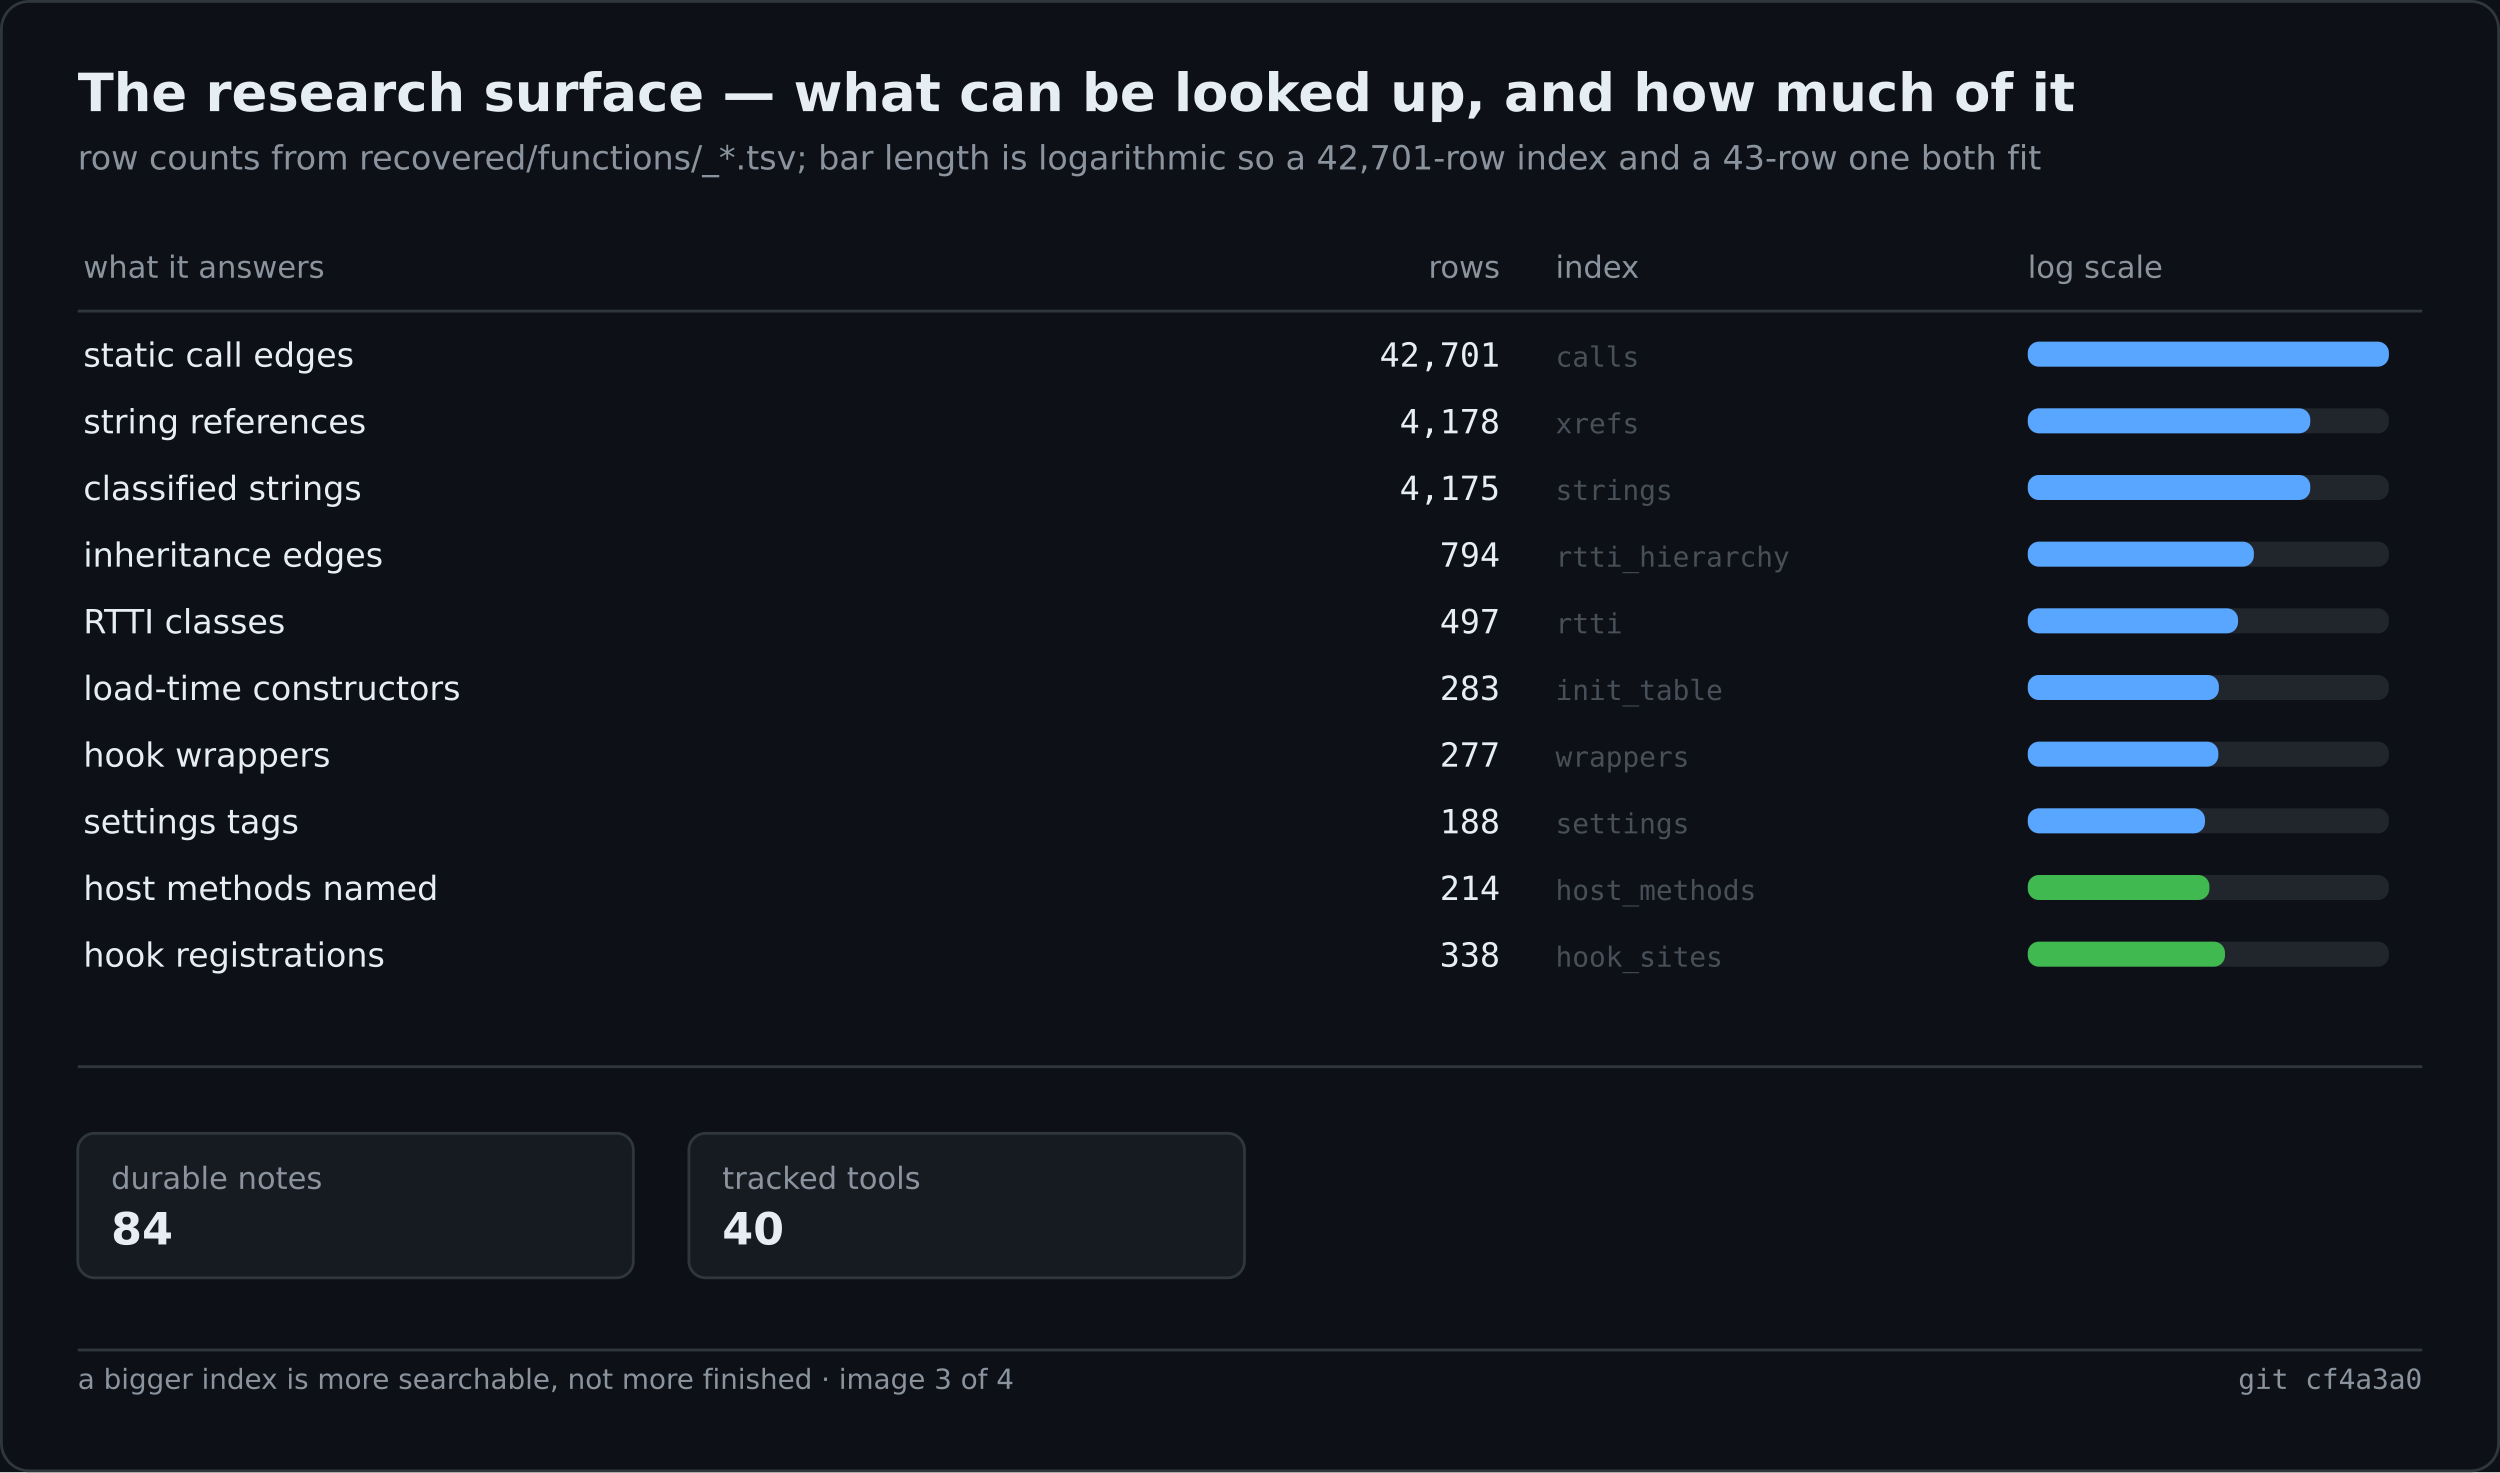
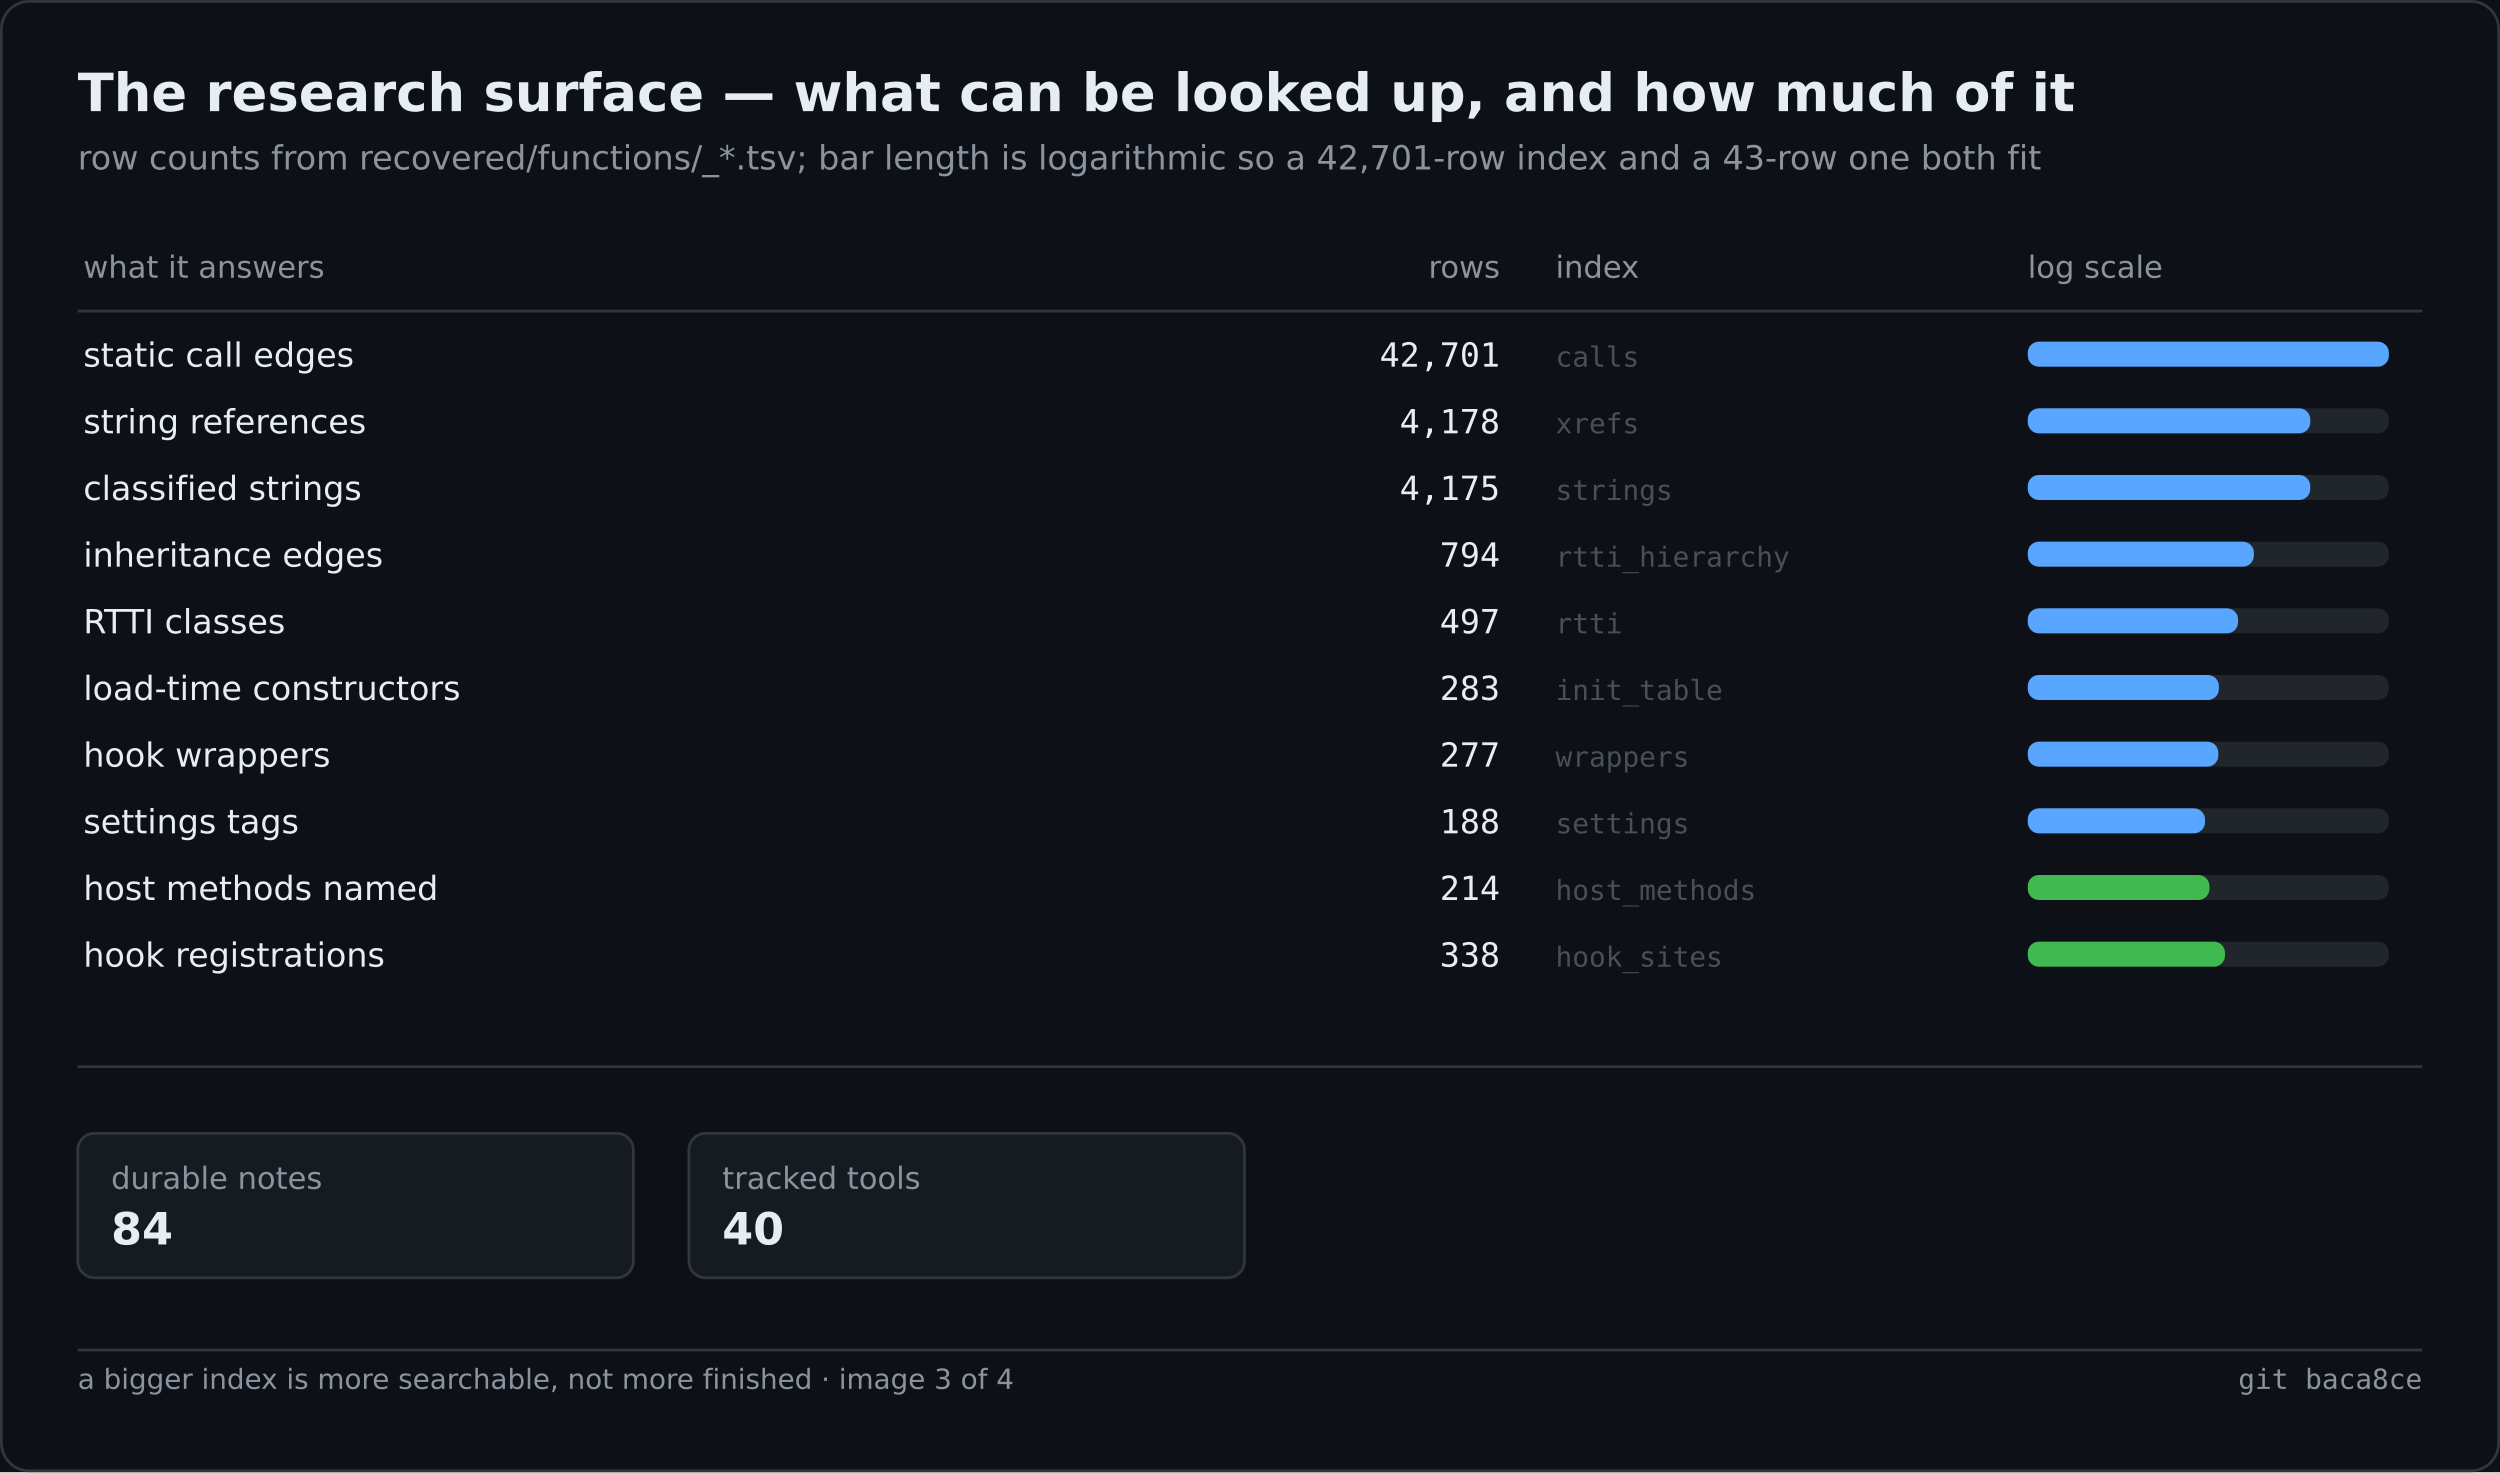
<svg xmlns="http://www.w3.org/2000/svg" width="900" height="530" viewBox="0 0 900 530" role="img" aria-label="The research surface — what can be looked up, and how much of it">
  <rect width="900" height="530" fill="#0d1117" />
  <rect x="0.5" y="0.5" width="899" height="529" fill="none" stroke="#30363d" rx="10" />
  <text x="28" y="40" font-family="Segoe UI,DejaVu Sans,Helvetica,sans-serif" font-size="19" font-weight="600" fill="#e6edf3">The research surface — what can be looked up, and how much of it</text>
  <text x="28" y="61" font-family="Segoe UI,DejaVu Sans,Helvetica,sans-serif" font-size="12" fill="#8b949e">row counts from recovered/functions/_*.tsv; bar length is logarithmic so a 42,701-row index and a 43-row one both fit</text>
  <text x="30.0" y="100.0" font-family="Segoe UI,DejaVu Sans,Helvetica,sans-serif" font-size="11" fill="#8b949e">what it answers</text>
  <text x="540.0" y="100.0" font-family="Segoe UI,DejaVu Sans,Helvetica,sans-serif" font-size="11" fill="#8b949e" text-anchor="end">rows</text>
  <text x="560.0" y="100.0" font-family="Segoe UI,DejaVu Sans,Helvetica,sans-serif" font-size="11" fill="#8b949e">index</text>
  <text x="730.0" y="100.0" font-family="Segoe UI,DejaVu Sans,Helvetica,sans-serif" font-size="11" fill="#8b949e">log scale</text>
  <line x1="28.0" y1="112.0" x2="872.0" y2="112.0" stroke="#30363d" stroke-width="1" />
  <text x="30.0" y="132.0" font-family="Segoe UI,DejaVu Sans,Helvetica,sans-serif" font-size="12" fill="#e6edf3">static call edges</text>
  <text x="540.0" y="132.0" font-family="Cascadia Mono,Consolas,DejaVu Sans Mono,monospace" font-size="12" fill="#e6edf3" text-anchor="end">42,701</text>
  <text x="560.0" y="132.0" font-family="Cascadia Mono,Consolas,DejaVu Sans Mono,monospace" font-size="10" fill="#484f58">calls</text>
  <rect x="730.0" y="123.0" width="130.0" height="9.0" fill="#21262d" rx="4" />
  <rect x="730.0" y="123.0" width="130.0" height="9.0" fill="#58a6ff" rx="4" />
  <text x="30.0" y="156.0" font-family="Segoe UI,DejaVu Sans,Helvetica,sans-serif" font-size="12" fill="#e6edf3">string references</text>
  <text x="540.0" y="156.0" font-family="Cascadia Mono,Consolas,DejaVu Sans Mono,monospace" font-size="12" fill="#e6edf3" text-anchor="end">4,178</text>
  <text x="560.0" y="156.0" font-family="Cascadia Mono,Consolas,DejaVu Sans Mono,monospace" font-size="10" fill="#484f58">xrefs</text>
  <rect x="730.0" y="147.0" width="130.0" height="9.0" fill="#21262d" rx="4" />
  <rect x="730.0" y="147.0" width="101.7" height="9.0" fill="#58a6ff" rx="4" />
  <text x="30.0" y="180.0" font-family="Segoe UI,DejaVu Sans,Helvetica,sans-serif" font-size="12" fill="#e6edf3">classified strings</text>
  <text x="540.0" y="180.0" font-family="Cascadia Mono,Consolas,DejaVu Sans Mono,monospace" font-size="12" fill="#e6edf3" text-anchor="end">4,175</text>
  <text x="560.0" y="180.0" font-family="Cascadia Mono,Consolas,DejaVu Sans Mono,monospace" font-size="10" fill="#484f58">strings</text>
  <rect x="730.0" y="171.0" width="130.0" height="9.0" fill="#21262d" rx="4" />
  <rect x="730.0" y="171.0" width="101.7" height="9.0" fill="#58a6ff" rx="4" />
  <text x="30.0" y="204.0" font-family="Segoe UI,DejaVu Sans,Helvetica,sans-serif" font-size="12" fill="#e6edf3">inheritance edges</text>
  <text x="540.0" y="204.0" font-family="Cascadia Mono,Consolas,DejaVu Sans Mono,monospace" font-size="12" fill="#e6edf3" text-anchor="end">794</text>
  <text x="560.0" y="204.0" font-family="Cascadia Mono,Consolas,DejaVu Sans Mono,monospace" font-size="10" fill="#484f58">rtti_hierarchy</text>
  <rect x="730.0" y="195.0" width="130.0" height="9.0" fill="#21262d" rx="4" />
  <rect x="730.0" y="195.0" width="81.4" height="9.0" fill="#58a6ff" rx="4" />
  <text x="30.0" y="228.0" font-family="Segoe UI,DejaVu Sans,Helvetica,sans-serif" font-size="12" fill="#e6edf3">RTTI classes</text>
  <text x="540.0" y="228.0" font-family="Cascadia Mono,Consolas,DejaVu Sans Mono,monospace" font-size="12" fill="#e6edf3" text-anchor="end">497</text>
  <text x="560.0" y="228.0" font-family="Cascadia Mono,Consolas,DejaVu Sans Mono,monospace" font-size="10" fill="#484f58">rtti</text>
  <rect x="730.0" y="219.0" width="130.0" height="9.0" fill="#21262d" rx="4" />
  <rect x="730.0" y="219.0" width="75.7" height="9.0" fill="#58a6ff" rx="4" />
  <text x="30.0" y="252.0" font-family="Segoe UI,DejaVu Sans,Helvetica,sans-serif" font-size="12" fill="#e6edf3">load-time constructors</text>
  <text x="540.0" y="252.0" font-family="Cascadia Mono,Consolas,DejaVu Sans Mono,monospace" font-size="12" fill="#e6edf3" text-anchor="end">283</text>
  <text x="560.0" y="252.0" font-family="Cascadia Mono,Consolas,DejaVu Sans Mono,monospace" font-size="10" fill="#484f58">init_table</text>
  <rect x="730.0" y="243.0" width="130.0" height="9.0" fill="#21262d" rx="4" />
  <rect x="730.0" y="243.0" width="68.8" height="9.0" fill="#58a6ff" rx="4" />
  <text x="30.0" y="276.0" font-family="Segoe UI,DejaVu Sans,Helvetica,sans-serif" font-size="12" fill="#e6edf3">hook wrappers</text>
  <text x="540.0" y="276.0" font-family="Cascadia Mono,Consolas,DejaVu Sans Mono,monospace" font-size="12" fill="#e6edf3" text-anchor="end">277</text>
  <text x="560.0" y="276.0" font-family="Cascadia Mono,Consolas,DejaVu Sans Mono,monospace" font-size="10" fill="#484f58">wrappers</text>
  <rect x="730.0" y="267.0" width="130.0" height="9.0" fill="#21262d" rx="4" />
  <rect x="730.0" y="267.0" width="68.6" height="9.0" fill="#58a6ff" rx="4" />
  <text x="30.0" y="300.0" font-family="Segoe UI,DejaVu Sans,Helvetica,sans-serif" font-size="12" fill="#e6edf3">settings tags</text>
  <text x="540.0" y="300.0" font-family="Cascadia Mono,Consolas,DejaVu Sans Mono,monospace" font-size="12" fill="#e6edf3" text-anchor="end">188</text>
  <text x="560.0" y="300.0" font-family="Cascadia Mono,Consolas,DejaVu Sans Mono,monospace" font-size="10" fill="#484f58">settings</text>
  <rect x="730.0" y="291.0" width="130.0" height="9.0" fill="#21262d" rx="4" />
  <rect x="730.0" y="291.0" width="63.8" height="9.0" fill="#58a6ff" rx="4" />
  <text x="30.0" y="324.0" font-family="Segoe UI,DejaVu Sans,Helvetica,sans-serif" font-size="12" fill="#e6edf3">host methods named</text>
  <text x="540.0" y="324.0" font-family="Cascadia Mono,Consolas,DejaVu Sans Mono,monospace" font-size="12" fill="#e6edf3" text-anchor="end">214</text>
  <text x="560.0" y="324.0" font-family="Cascadia Mono,Consolas,DejaVu Sans Mono,monospace" font-size="10" fill="#484f58">host_methods</text>
  <rect x="730.0" y="315.0" width="130.0" height="9.0" fill="#21262d" rx="4" />
  <rect x="730.0" y="315.0" width="65.4" height="9.0" fill="#3fb950" rx="4" />
  <text x="30.0" y="348.0" font-family="Segoe UI,DejaVu Sans,Helvetica,sans-serif" font-size="12" fill="#e6edf3">hook registrations</text>
  <text x="540.0" y="348.0" font-family="Cascadia Mono,Consolas,DejaVu Sans Mono,monospace" font-size="12" fill="#e6edf3" text-anchor="end">338</text>
  <text x="560.0" y="348.0" font-family="Cascadia Mono,Consolas,DejaVu Sans Mono,monospace" font-size="10" fill="#484f58">hook_sites</text>
  <rect x="730.0" y="339.0" width="130.0" height="9.0" fill="#21262d" rx="4" />
  <rect x="730.0" y="339.0" width="71.0" height="9.0" fill="#3fb950" rx="4" />
  <line x1="28.0" y1="384.0" x2="872.0" y2="384.0" stroke="#30363d" stroke-width="1" />
  <rect x="28.0" y="408.0" width="200.0" height="52.0" fill="#161b22" rx="6" stroke="#30363d" stroke-width="1" />
  <text x="40.0" y="428.0" font-family="Segoe UI,DejaVu Sans,Helvetica,sans-serif" font-size="11" fill="#8b949e">durable notes</text>
  <text x="40.0" y="448.0" font-family="Segoe UI,DejaVu Sans,Helvetica,sans-serif" font-size="16" fill="#e6edf3" font-weight="600">84</text>
  <rect x="248.0" y="408.0" width="200.0" height="52.0" fill="#161b22" rx="6" stroke="#30363d" stroke-width="1" />
  <text x="260.0" y="428.0" font-family="Segoe UI,DejaVu Sans,Helvetica,sans-serif" font-size="11" fill="#8b949e">tracked tools</text>
  <text x="260.0" y="448.0" font-family="Segoe UI,DejaVu Sans,Helvetica,sans-serif" font-size="16" fill="#e6edf3" font-weight="600">40</text>
  <line x1="28.0" y1="486.0" x2="872.0" y2="486.0" stroke="#30363d" stroke-width="1" />
  <text x="28.0" y="500.0" font-family="Segoe UI,DejaVu Sans,Helvetica,sans-serif" font-size="10" fill="#8b949e">a bigger index is more searchable, not more finished · image 3 of 4</text>
-   <text x="872.0" y="500.0" font-family="Cascadia Mono,Consolas,DejaVu Sans Mono,monospace" font-size="10" fill="#8b949e" text-anchor="end">git cf4a3a0</text>
+   <text x="872.0" y="500.0" font-family="Cascadia Mono,Consolas,DejaVu Sans Mono,monospace" font-size="10" fill="#8b949e" text-anchor="end">git baca8ce</text>
</svg>
